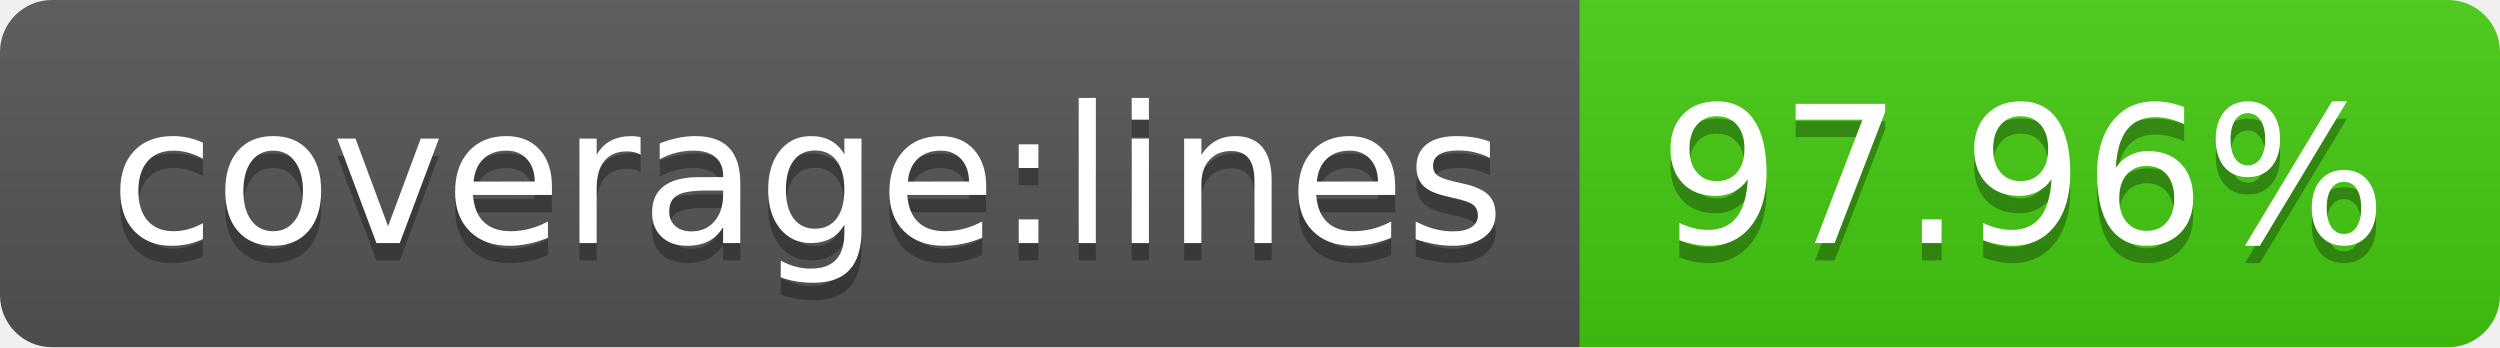
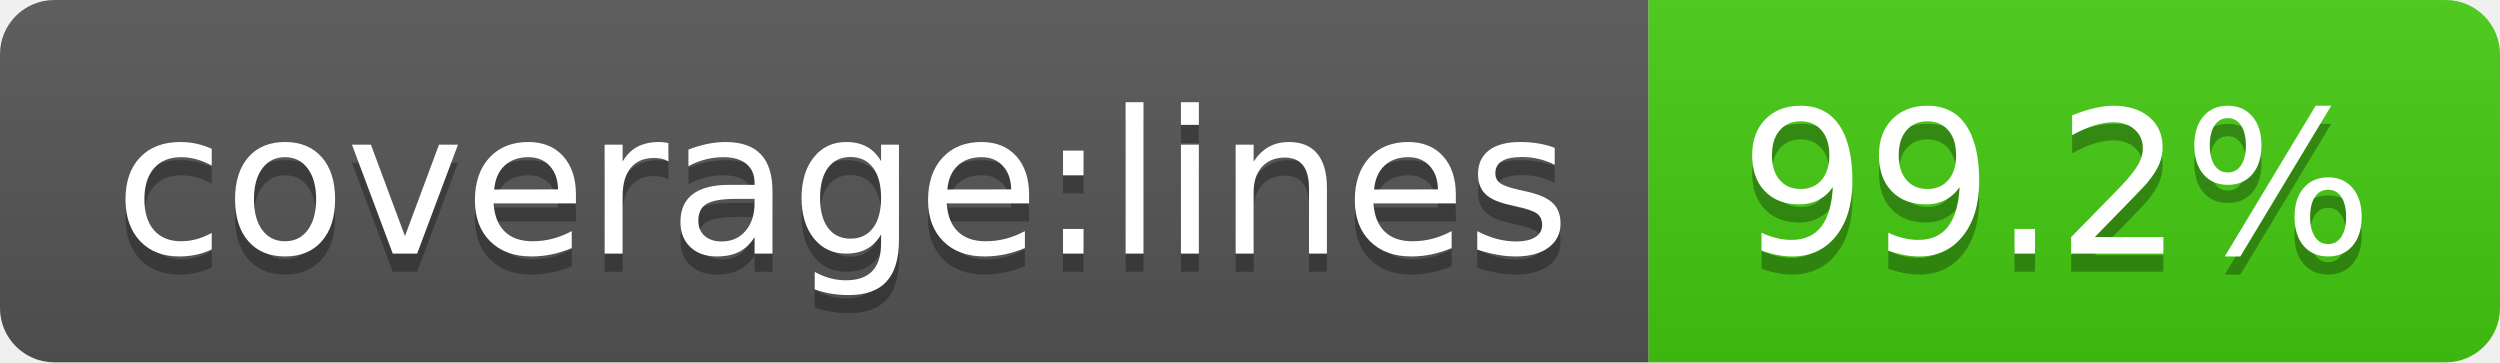
- <svg xmlns="http://www.w3.org/2000/svg" width="144" height="20" role="img" aria-label="coverage:lines: 97.96%">
+ <svg xmlns="http://www.w3.org/2000/svg" width="138" height="20" role="img" aria-label="coverage:lines: 99.2%">
  <linearGradient id="s" x2="0" y2="100%">
    <stop offset="0" stop-color="#bbb" stop-opacity=".1" />
    <stop offset="1" stop-opacity=".1" />
  </linearGradient>
  <clipPath id="r">
-     <rect width="144" height="20" rx="3" fill="#fff" />
+     <rect width="138" height="20" rx="3" fill="#fff" />
  </clipPath>
  <g clip-path="url(#r)">
    <rect width="91" height="20" fill="#555" />
-     <rect x="91" width="53" height="20" fill="#4c1" />
-     <rect width="144" height="20" fill="url(#s)" />
+     <rect x="91" width="47" height="20" fill="#4c1" />
+     <rect width="138" height="20" fill="url(#s)" />
  </g>
  <g fill="#fff" text-anchor="middle" font-family="Verdana,Geneva,DejaVu Sans,sans-serif" text-rendering="geometricPrecision" font-size="110">
    <text aria-hidden="true" x="465" y="150" fill="#010101" fill-opacity=".3" transform="scale(.1)" textLength="810">coverage:lines</text>
    <text x="465" y="140" transform="scale(.1)" fill="#fff" textLength="810">coverage:lines</text>
-     <text aria-hidden="true" x="1165" y="150" fill="#010101" fill-opacity=".3" transform="scale(.1)" textLength="430">97.96%</text>
-     <text x="1165" y="140" transform="scale(.1)" fill="#fff" textLength="430">97.96%</text>
+     <text aria-hidden="true" x="1135" y="150" fill="#010101" fill-opacity=".3" transform="scale(.1)" textLength="370">99.2%</text>
+     <text x="1135" y="140" transform="scale(.1)" fill="#fff" textLength="370">99.2%</text>
  </g>
</svg>
